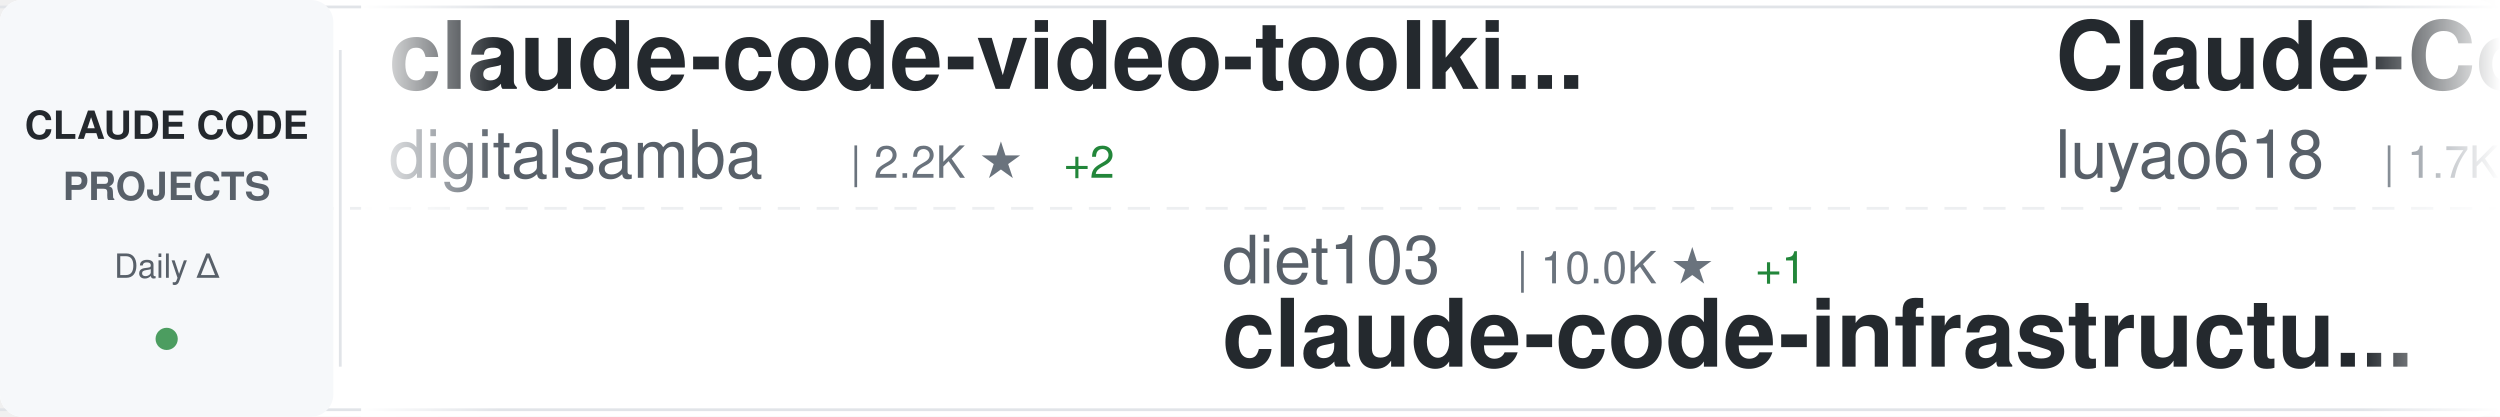
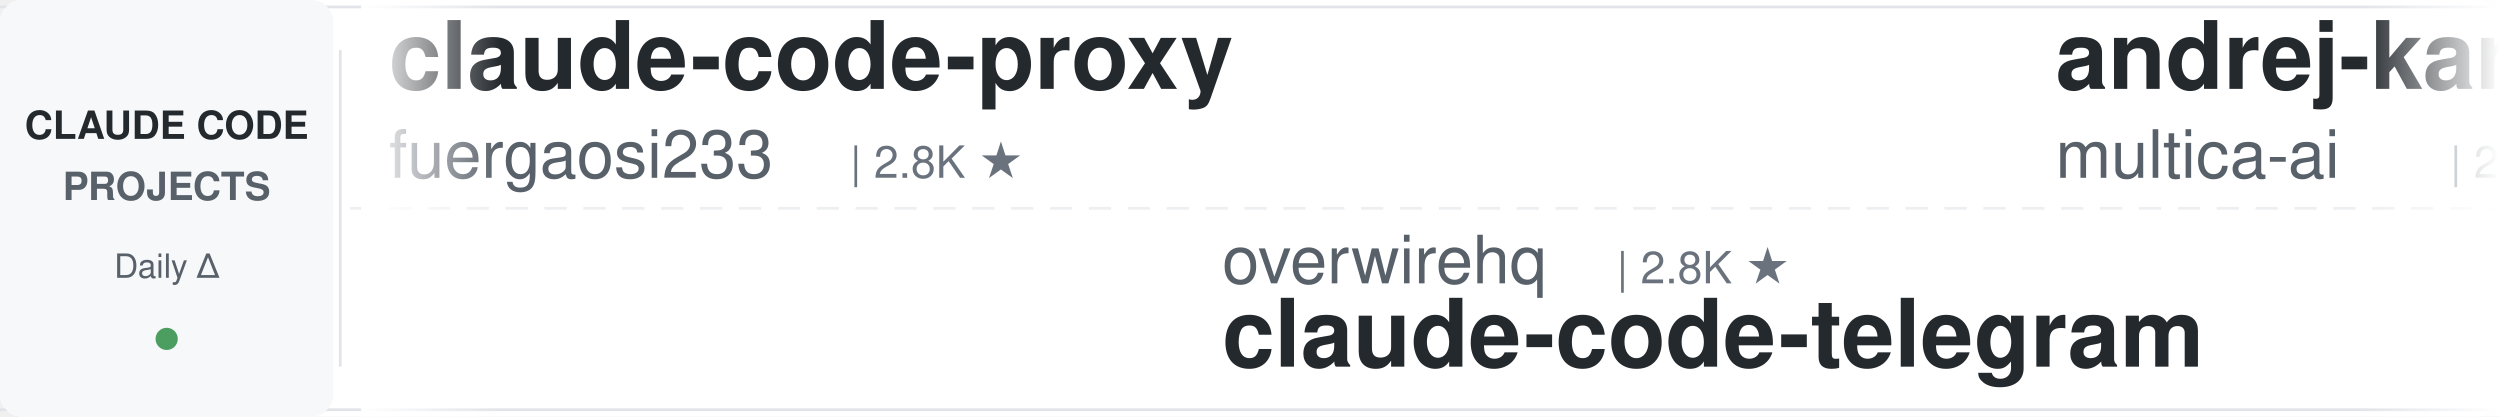
<svg xmlns="http://www.w3.org/2000/svg" width="900" height="150">
  <defs>
    <linearGradient id="awesomeLeftFade" x1="0%" y1="0%" x2="100%" y2="0%">
      <stop offset="0%" style="stop-color:#ffffff;stop-opacity:1" />
      <stop offset="100%" style="stop-color:#ffffff;stop-opacity:0" />
    </linearGradient>
    <linearGradient id="awesomeRightFade" x1="0%" y1="0%" x2="100%" y2="0%">
      <stop offset="0%" style="stop-color:#ffffff;stop-opacity:0" />
      <stop offset="100%" style="stop-color:#ffffff;stop-opacity:1" />
    </linearGradient>
  </defs>
  <rect width="900" height="150" fill="#ffffff" rx="8" />
  <rect x="0" y="2" width="900" height="1" fill="#e1e4e8" />
  <rect x="0" y="147" width="900" height="1" fill="#e1e4e8" />
  <line x1="0" y1="75" x2="900" y2="75" stroke="#e1e4e8" stroke-width="1" stroke-dasharray="8 6" opacity="0.6" />
  <rect x="0" y="0" width="120" height="150" fill="#f6f8fa" rx="8" />
  <text x="60" y="50" font-family="-apple-system, BlinkMacSystemFont, 'Segoe UI', Helvetica, Arial, sans-serif" font-size="14" font-weight="600" fill="#24292e" text-anchor="middle">CLAUDE CODE</text>
  <text x="60" y="72" font-family="-apple-system, BlinkMacSystemFont, 'Segoe UI', Helvetica, Arial, sans-serif" font-size="14" font-weight="600" fill="#586069" text-anchor="middle">PROJECTS</text>
  <text x="60" y="100" font-family="-apple-system, BlinkMacSystemFont, 'Segoe UI', Helvetica, Arial, sans-serif" font-size="12" font-weight="500" fill="#586069" text-anchor="middle">Daily Δ</text>
  <circle cx="60" cy="122" r="4" fill="#22863a" opacity="0.8" />
  <rect x="122" y="18" width="1" height="114" fill="#e1e4e8" />
  <clipPath id="awesomeTickerClip">
    <rect x="130" y="0" width="770" height="150" />
  </clipPath>
  <g clip-path="url(#awesomeTickerClip)">
    <g id="awesomeTickerItems">
      <animateTransform attributeName="transform" attributeType="XML" type="translate" from="0 0" to="-3000 0" dur="54s" repeatCount="indefinite" />
      <g transform="translate(0, 0)">
-         <text x="140" y="32" font-family="-apple-system, BlinkMacSystemFont, 'Segoe UI', Helvetica, Arial, sans-serif" font-size="34" font-weight="600" fill="#24292e">claude-code-video-toolki...</text>
-         <text x="140" y="64" font-family="-apple-system, BlinkMacSystemFont, 'Segoe UI', Helvetica, Arial, sans-serif" font-size="24" font-weight="400" fill="#586069">digitalsamba</text>
-         <text x="306" y="64" font-family="-apple-system, BlinkMacSystemFont, 'Segoe UI', Helvetica, Arial, sans-serif" font-size="16" font-weight="500" fill="#6a737d">| 2.2K ★</text>
-         <text x="383" y="64" font-family="-apple-system, BlinkMacSystemFont, 'Segoe UI', Helvetica, Arial, sans-serif" font-size="16" font-weight="500" fill="#22863a"> +2</text>
+         <text x="140" y="32" font-family="-apple-system, BlinkMacSystemFont, 'Segoe UI', Helvetica, Arial, sans-serif" font-size="34" font-weight="600" fill="#24292e">claude-code-proxy</text>
+         <text x="140" y="64" font-family="-apple-system, BlinkMacSystemFont, 'Segoe UI', Helvetica, Arial, sans-serif" font-size="24" font-weight="400" fill="#586069">fuergaosi233</text>
+         <text x="306" y="64" font-family="-apple-system, BlinkMacSystemFont, 'Segoe UI', Helvetica, Arial, sans-serif" font-size="16" font-weight="500" fill="#6a737d">| 2.8K ★</text>
      </g>
      <g transform="translate(300, 0)">
-         <text x="140" y="102" font-family="-apple-system, BlinkMacSystemFont, 'Segoe UI', Helvetica, Arial, sans-serif" font-size="24" font-weight="400" fill="#586069">diet103</text>
-         <text x="246" y="102" font-family="-apple-system, BlinkMacSystemFont, 'Segoe UI', Helvetica, Arial, sans-serif" font-size="16" font-weight="500" fill="#6a737d">| 10.0K ★</text>
-         <text x="332" y="102" font-family="-apple-system, BlinkMacSystemFont, 'Segoe UI', Helvetica, Arial, sans-serif" font-size="16" font-weight="500" fill="#22863a"> +1</text>
-         <text x="140" y="132" font-family="-apple-system, BlinkMacSystemFont, 'Segoe UI', Helvetica, Arial, sans-serif" font-size="34" font-weight="600" fill="#24292e">claude-code-infrastructu...</text>
+         <text x="140" y="102" font-family="-apple-system, BlinkMacSystemFont, 'Segoe UI', Helvetica, Arial, sans-serif" font-size="24" font-weight="400" fill="#586069">overwirehq</text>
+         <text x="282" y="102" font-family="-apple-system, BlinkMacSystemFont, 'Segoe UI', Helvetica, Arial, sans-serif" font-size="16" font-weight="500" fill="#6a737d">| 2.8K ★</text>
+         <text x="140" y="132" font-family="-apple-system, BlinkMacSystemFont, 'Segoe UI', Helvetica, Arial, sans-serif" font-size="34" font-weight="600" fill="#24292e">claude-code-telegram</text>
      </g>
      <g transform="translate(600, 0)">
-         <text x="140" y="32" font-family="-apple-system, BlinkMacSystemFont, 'Segoe UI', Helvetica, Arial, sans-serif" font-size="34" font-weight="600" fill="#24292e">Claude-Code-Source-Study</text>
-         <text x="140" y="64" font-family="-apple-system, BlinkMacSystemFont, 'Segoe UI', Helvetica, Arial, sans-serif" font-size="24" font-weight="400" fill="#586069">luyao618</text>
-         <text x="258" y="64" font-family="-apple-system, BlinkMacSystemFont, 'Segoe UI', Helvetica, Arial, sans-serif" font-size="16" font-weight="500" fill="#6a737d">| 1.7K ★</text>
+         <text x="140" y="32" font-family="-apple-system, BlinkMacSystemFont, 'Segoe UI', Helvetica, Arial, sans-serif" font-size="34" font-weight="600" fill="#24292e">andrej-karpathy-skills</text>
+         <text x="140" y="64" font-family="-apple-system, BlinkMacSystemFont, 'Segoe UI', Helvetica, Arial, sans-serif" font-size="24" font-weight="400" fill="#586069">multica-ai</text>
+         <text x="282" y="64" font-family="-apple-system, BlinkMacSystemFont, 'Segoe UI', Helvetica, Arial, sans-serif" font-size="16" font-weight="500" fill="#6a737d">| 216.7K ★</text>
+         <text x="377" y="64" font-family="-apple-system, BlinkMacSystemFont, 'Segoe UI', Helvetica, Arial, sans-serif" font-size="16" font-weight="500" fill="#22863a"> +34</text>
      </g>
      <g transform="translate(900, 0)">
-         <text x="140" y="102" font-family="-apple-system, BlinkMacSystemFont, 'Segoe UI', Helvetica, Arial, sans-serif" font-size="24" font-weight="400" fill="#586069">ochamber</text>
-         <text x="258" y="102" font-family="-apple-system, BlinkMacSystemFont, 'Segoe UI', Helvetica, Arial, sans-serif" font-size="16" font-weight="500" fill="#6a737d">| 5 ★</text>
-         <text x="140" y="132" font-family="-apple-system, BlinkMacSystemFont, 'Segoe UI', Helvetica, Arial, sans-serif" font-size="34" font-weight="600" fill="#24292e">claude-code</text>
+         <text x="140" y="102" font-family="-apple-system, BlinkMacSystemFont, 'Segoe UI', Helvetica, Arial, sans-serif" font-size="24" font-weight="400" fill="#586069">alejandrobalderas</text>
+         <text x="366" y="102" font-family="-apple-system, BlinkMacSystemFont, 'Segoe UI', Helvetica, Arial, sans-serif" font-size="16" font-weight="500" fill="#6a737d">| 3.0K ★</text>
+         <text x="140" y="132" font-family="-apple-system, BlinkMacSystemFont, 'Segoe UI', Helvetica, Arial, sans-serif" font-size="34" font-weight="600" fill="#24292e">claude-code-from-source</text>
      </g>
      <g transform="translate(1200, 0)">
-         <text x="140" y="32" font-family="-apple-system, BlinkMacSystemFont, 'Segoe UI', Helvetica, Arial, sans-serif" font-size="34" font-weight="600" fill="#24292e">claude-code</text>
-         <text x="140" y="64" font-family="-apple-system, BlinkMacSystemFont, 'Segoe UI', Helvetica, Arial, sans-serif" font-size="24" font-weight="400" fill="#586069">T-Lab-CUHKSZ</text>
-         <text x="306" y="64" font-family="-apple-system, BlinkMacSystemFont, 'Segoe UI', Helvetica, Arial, sans-serif" font-size="16" font-weight="500" fill="#6a737d">| 329 ★</text>
+         <text x="140" y="32" font-family="-apple-system, BlinkMacSystemFont, 'Segoe UI', Helvetica, Arial, sans-serif" font-size="34" font-weight="600" fill="#24292e">how-claude-code-works</text>
+         <text x="140" y="64" font-family="-apple-system, BlinkMacSystemFont, 'Segoe UI', Helvetica, Arial, sans-serif" font-size="24" font-weight="400" fill="#586069">Windy3f3f3f3f</text>
+         <text x="318" y="64" font-family="-apple-system, BlinkMacSystemFont, 'Segoe UI', Helvetica, Arial, sans-serif" font-size="16" font-weight="500" fill="#6a737d">| 3.7K ★</text>
+         <text x="395" y="64" font-family="-apple-system, BlinkMacSystemFont, 'Segoe UI', Helvetica, Arial, sans-serif" font-size="16" font-weight="500" fill="#22863a"> +1</text>
      </g>
      <g transform="translate(1500, 0)">
-         <text x="140" y="102" font-family="-apple-system, BlinkMacSystemFont, 'Segoe UI', Helvetica, Arial, sans-serif" font-size="24" font-weight="400" fill="#586069">xorespesp</text>
-         <text x="270" y="102" font-family="-apple-system, BlinkMacSystemFont, 'Segoe UI', Helvetica, Arial, sans-serif" font-size="16" font-weight="500" fill="#6a737d">| 233 ★</text>
-         <text x="140" y="132" font-family="-apple-system, BlinkMacSystemFont, 'Segoe UI', Helvetica, Arial, sans-serif" font-size="34" font-weight="600" fill="#24292e">claude-code</text>
+         <text x="140" y="102" font-family="-apple-system, BlinkMacSystemFont, 'Segoe UI', Helvetica, Arial, sans-serif" font-size="24" font-weight="400" fill="#586069">ponponon</text>
+         <text x="258" y="102" font-family="-apple-system, BlinkMacSystemFont, 'Segoe UI', Helvetica, Arial, sans-serif" font-size="16" font-weight="500" fill="#6a737d">| 2.3K ★</text>
+         <text x="140" y="132" font-family="-apple-system, BlinkMacSystemFont, 'Segoe UI', Helvetica, Arial, sans-serif" font-size="34" font-weight="600" fill="#24292e">claude_code_src</text>
      </g>
      <g transform="translate(1800, 0)">
-         <text x="140" y="32" font-family="-apple-system, BlinkMacSystemFont, 'Segoe UI', Helvetica, Arial, sans-serif" font-size="34" font-weight="600" fill="#24292e">claude-code-source</text>
-         <text x="140" y="64" font-family="-apple-system, BlinkMacSystemFont, 'Segoe UI', Helvetica, Arial, sans-serif" font-size="24" font-weight="400" fill="#586069">AprilNEA</text>
-         <text x="258" y="64" font-family="-apple-system, BlinkMacSystemFont, 'Segoe UI', Helvetica, Arial, sans-serif" font-size="16" font-weight="500" fill="#6a737d">| 393 ★</text>
+         <text x="140" y="32" font-family="-apple-system, BlinkMacSystemFont, 'Segoe UI', Helvetica, Arial, sans-serif" font-size="34" font-weight="600" fill="#24292e">claude-code-security-rev...</text>
+         <text x="140" y="64" font-family="-apple-system, BlinkMacSystemFont, 'Segoe UI', Helvetica, Arial, sans-serif" font-size="24" font-weight="400" fill="#586069">anthropics</text>
+         <text x="282" y="64" font-family="-apple-system, BlinkMacSystemFont, 'Segoe UI', Helvetica, Arial, sans-serif" font-size="16" font-weight="500" fill="#6a737d">| 6.3K ★</text>
      </g>
      <g transform="translate(2100, 0)">
-         <text x="140" y="102" font-family="-apple-system, BlinkMacSystemFont, 'Segoe UI', Helvetica, Arial, sans-serif" font-size="24" font-weight="400" fill="#586069">musistudio</text>
-         <text x="282" y="102" font-family="-apple-system, BlinkMacSystemFont, 'Segoe UI', Helvetica, Arial, sans-serif" font-size="16" font-weight="500" fill="#6a737d">| 37.5K ★</text>
-         <text x="368" y="102" font-family="-apple-system, BlinkMacSystemFont, 'Segoe UI', Helvetica, Arial, sans-serif" font-size="16" font-weight="500" fill="#22863a"> +2</text>
-         <text x="140" y="132" font-family="-apple-system, BlinkMacSystemFont, 'Segoe UI', Helvetica, Arial, sans-serif" font-size="34" font-weight="600" fill="#24292e">claude-code-router</text>
+         <text x="140" y="102" font-family="-apple-system, BlinkMacSystemFont, 'Segoe UI', Helvetica, Arial, sans-serif" font-size="24" font-weight="400" fill="#586069">huangserva</text>
+         <text x="282" y="102" font-family="-apple-system, BlinkMacSystemFont, 'Segoe UI', Helvetica, Arial, sans-serif" font-size="16" font-weight="500" fill="#6a737d">| 630 ★</text>
+         <text x="140" y="132" font-family="-apple-system, BlinkMacSystemFont, 'Segoe UI', Helvetica, Arial, sans-serif" font-size="34" font-weight="600" fill="#24292e">claude-code-cli</text>
      </g>
      <g transform="translate(2400, 0)">
-         <text x="140" y="32" font-family="-apple-system, BlinkMacSystemFont, 'Segoe UI', Helvetica, Arial, sans-serif" font-size="34" font-weight="600" fill="#24292e">awesome-claude-code-plug...</text>
-         <text x="140" y="64" font-family="-apple-system, BlinkMacSystemFont, 'Segoe UI', Helvetica, Arial, sans-serif" font-size="24" font-weight="400" fill="#586069">ccplugins</text>
-         <text x="270" y="64" font-family="-apple-system, BlinkMacSystemFont, 'Segoe UI', Helvetica, Arial, sans-serif" font-size="16" font-weight="500" fill="#6a737d">| 964 ★</text>
+         <text x="140" y="32" font-family="-apple-system, BlinkMacSystemFont, 'Segoe UI', Helvetica, Arial, sans-serif" font-size="34" font-weight="600" fill="#24292e">claude-code</text>
+         <text x="140" y="64" font-family="-apple-system, BlinkMacSystemFont, 'Segoe UI', Helvetica, Arial, sans-serif" font-size="24" font-weight="400" fill="#586069">mehmoodosman</text>
+         <text x="306" y="64" font-family="-apple-system, BlinkMacSystemFont, 'Segoe UI', Helvetica, Arial, sans-serif" font-size="16" font-weight="500" fill="#6a737d">| 173 ★</text>
      </g>
      <g transform="translate(2700, 0)">
-         <text x="140" y="102" font-family="-apple-system, BlinkMacSystemFont, 'Segoe UI', Helvetica, Arial, sans-serif" font-size="24" font-weight="400" fill="#586069">darcyegb</text>
-         <text x="258" y="102" font-family="-apple-system, BlinkMacSystemFont, 'Segoe UI', Helvetica, Arial, sans-serif" font-size="16" font-weight="500" fill="#6a737d">| 771 ★</text>
-         <text x="140" y="132" font-family="-apple-system, BlinkMacSystemFont, 'Segoe UI', Helvetica, Arial, sans-serif" font-size="34" font-weight="600" fill="#24292e">ClaudeCodeAgents</text>
+         <text x="140" y="102" font-family="-apple-system, BlinkMacSystemFont, 'Segoe UI', Helvetica, Arial, sans-serif" font-size="24" font-weight="400" fill="#586069">JrCx7scC</text>
+         <text x="258" y="102" font-family="-apple-system, BlinkMacSystemFont, 'Segoe UI', Helvetica, Arial, sans-serif" font-size="16" font-weight="500" fill="#6a737d">| 376 ★</text>
+         <text x="140" y="132" font-family="-apple-system, BlinkMacSystemFont, 'Segoe UI', Helvetica, Arial, sans-serif" font-size="34" font-weight="600" fill="#24292e">claude-code-source</text>
      </g>
      <g transform="translate(3000, 0)">
-         <text x="140" y="32" font-family="-apple-system, BlinkMacSystemFont, 'Segoe UI', Helvetica, Arial, sans-serif" font-size="34" font-weight="600" fill="#24292e">claude-code-video-toolki...</text>
-         <text x="140" y="64" font-family="-apple-system, BlinkMacSystemFont, 'Segoe UI', Helvetica, Arial, sans-serif" font-size="24" font-weight="400" fill="#586069">digitalsamba</text>
-         <text x="306" y="64" font-family="-apple-system, BlinkMacSystemFont, 'Segoe UI', Helvetica, Arial, sans-serif" font-size="16" font-weight="500" fill="#6a737d">| 2.2K ★</text>
-         <text x="383" y="64" font-family="-apple-system, BlinkMacSystemFont, 'Segoe UI', Helvetica, Arial, sans-serif" font-size="16" font-weight="500" fill="#22863a"> +2</text>
+         <text x="140" y="32" font-family="-apple-system, BlinkMacSystemFont, 'Segoe UI', Helvetica, Arial, sans-serif" font-size="34" font-weight="600" fill="#24292e">claude-code-proxy</text>
+         <text x="140" y="64" font-family="-apple-system, BlinkMacSystemFont, 'Segoe UI', Helvetica, Arial, sans-serif" font-size="24" font-weight="400" fill="#586069">fuergaosi233</text>
+         <text x="306" y="64" font-family="-apple-system, BlinkMacSystemFont, 'Segoe UI', Helvetica, Arial, sans-serif" font-size="16" font-weight="500" fill="#6a737d">| 2.8K ★</text>
      </g>
      <g transform="translate(3300, 0)">
-         <text x="140" y="102" font-family="-apple-system, BlinkMacSystemFont, 'Segoe UI', Helvetica, Arial, sans-serif" font-size="24" font-weight="400" fill="#586069">diet103</text>
-         <text x="246" y="102" font-family="-apple-system, BlinkMacSystemFont, 'Segoe UI', Helvetica, Arial, sans-serif" font-size="16" font-weight="500" fill="#6a737d">| 10.0K ★</text>
-         <text x="332" y="102" font-family="-apple-system, BlinkMacSystemFont, 'Segoe UI', Helvetica, Arial, sans-serif" font-size="16" font-weight="500" fill="#22863a"> +1</text>
-         <text x="140" y="132" font-family="-apple-system, BlinkMacSystemFont, 'Segoe UI', Helvetica, Arial, sans-serif" font-size="34" font-weight="600" fill="#24292e">claude-code-infrastructu...</text>
+         <text x="140" y="102" font-family="-apple-system, BlinkMacSystemFont, 'Segoe UI', Helvetica, Arial, sans-serif" font-size="24" font-weight="400" fill="#586069">overwirehq</text>
+         <text x="282" y="102" font-family="-apple-system, BlinkMacSystemFont, 'Segoe UI', Helvetica, Arial, sans-serif" font-size="16" font-weight="500" fill="#6a737d">| 2.8K ★</text>
+         <text x="140" y="132" font-family="-apple-system, BlinkMacSystemFont, 'Segoe UI', Helvetica, Arial, sans-serif" font-size="34" font-weight="600" fill="#24292e">claude-code-telegram</text>
      </g>
      <g transform="translate(3600, 0)">
-         <text x="140" y="32" font-family="-apple-system, BlinkMacSystemFont, 'Segoe UI', Helvetica, Arial, sans-serif" font-size="34" font-weight="600" fill="#24292e">Claude-Code-Source-Study</text>
-         <text x="140" y="64" font-family="-apple-system, BlinkMacSystemFont, 'Segoe UI', Helvetica, Arial, sans-serif" font-size="24" font-weight="400" fill="#586069">luyao618</text>
-         <text x="258" y="64" font-family="-apple-system, BlinkMacSystemFont, 'Segoe UI', Helvetica, Arial, sans-serif" font-size="16" font-weight="500" fill="#6a737d">| 1.7K ★</text>
+         <text x="140" y="32" font-family="-apple-system, BlinkMacSystemFont, 'Segoe UI', Helvetica, Arial, sans-serif" font-size="34" font-weight="600" fill="#24292e">andrej-karpathy-skills</text>
+         <text x="140" y="64" font-family="-apple-system, BlinkMacSystemFont, 'Segoe UI', Helvetica, Arial, sans-serif" font-size="24" font-weight="400" fill="#586069">multica-ai</text>
+         <text x="282" y="64" font-family="-apple-system, BlinkMacSystemFont, 'Segoe UI', Helvetica, Arial, sans-serif" font-size="16" font-weight="500" fill="#6a737d">| 216.7K ★</text>
+         <text x="377" y="64" font-family="-apple-system, BlinkMacSystemFont, 'Segoe UI', Helvetica, Arial, sans-serif" font-size="16" font-weight="500" fill="#22863a"> +34</text>
      </g>
      <g transform="translate(3900, 0)">
-         <text x="140" y="102" font-family="-apple-system, BlinkMacSystemFont, 'Segoe UI', Helvetica, Arial, sans-serif" font-size="24" font-weight="400" fill="#586069">ochamber</text>
-         <text x="258" y="102" font-family="-apple-system, BlinkMacSystemFont, 'Segoe UI', Helvetica, Arial, sans-serif" font-size="16" font-weight="500" fill="#6a737d">| 5 ★</text>
-         <text x="140" y="132" font-family="-apple-system, BlinkMacSystemFont, 'Segoe UI', Helvetica, Arial, sans-serif" font-size="34" font-weight="600" fill="#24292e">claude-code</text>
+         <text x="140" y="102" font-family="-apple-system, BlinkMacSystemFont, 'Segoe UI', Helvetica, Arial, sans-serif" font-size="24" font-weight="400" fill="#586069">alejandrobalderas</text>
+         <text x="366" y="102" font-family="-apple-system, BlinkMacSystemFont, 'Segoe UI', Helvetica, Arial, sans-serif" font-size="16" font-weight="500" fill="#6a737d">| 3.0K ★</text>
+         <text x="140" y="132" font-family="-apple-system, BlinkMacSystemFont, 'Segoe UI', Helvetica, Arial, sans-serif" font-size="34" font-weight="600" fill="#24292e">claude-code-from-source</text>
      </g>
    </g>
  </g>
  <rect x="130" y="0" width="50" height="150" fill="url(#awesomeLeftFade)" />
  <rect x="850" y="0" width="50" height="150" fill="url(#awesomeRightFade)" />
</svg>
